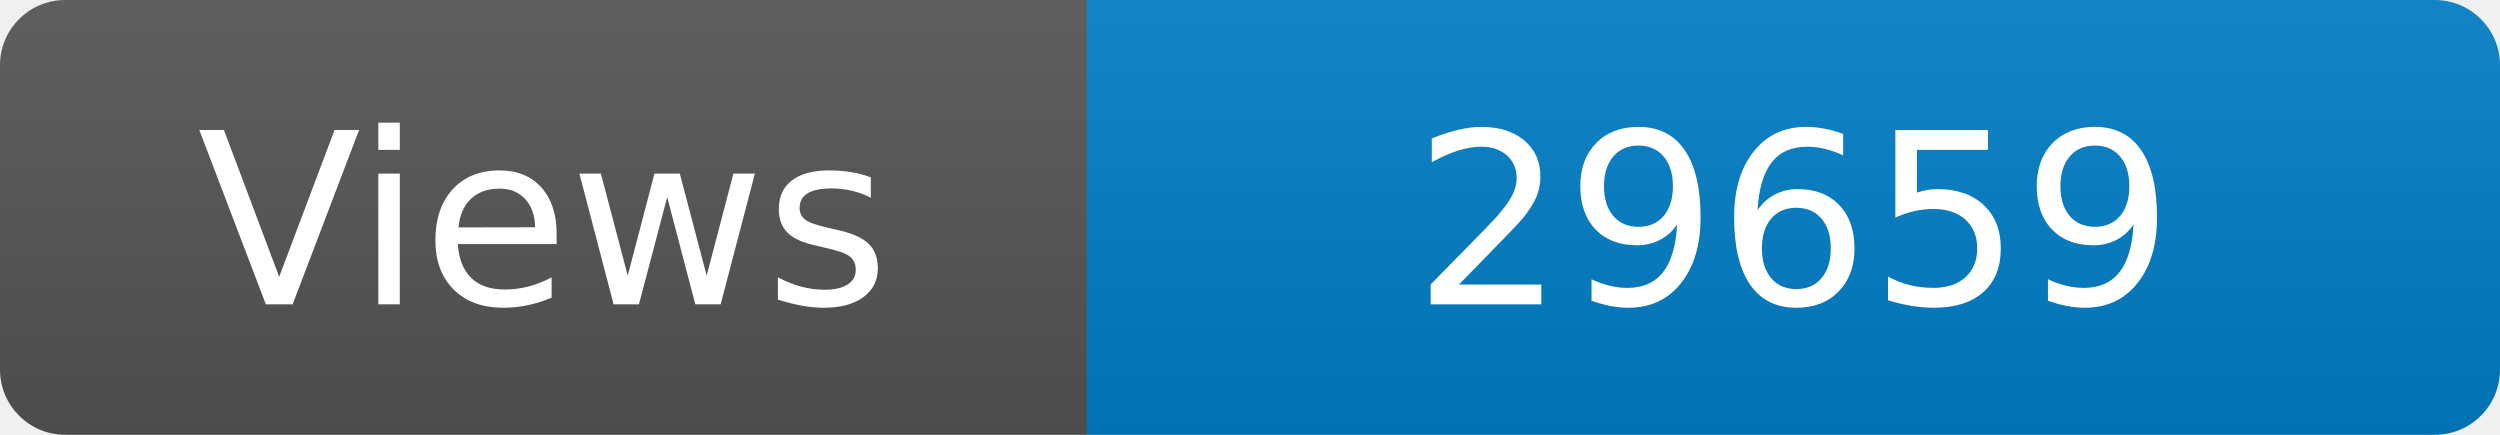
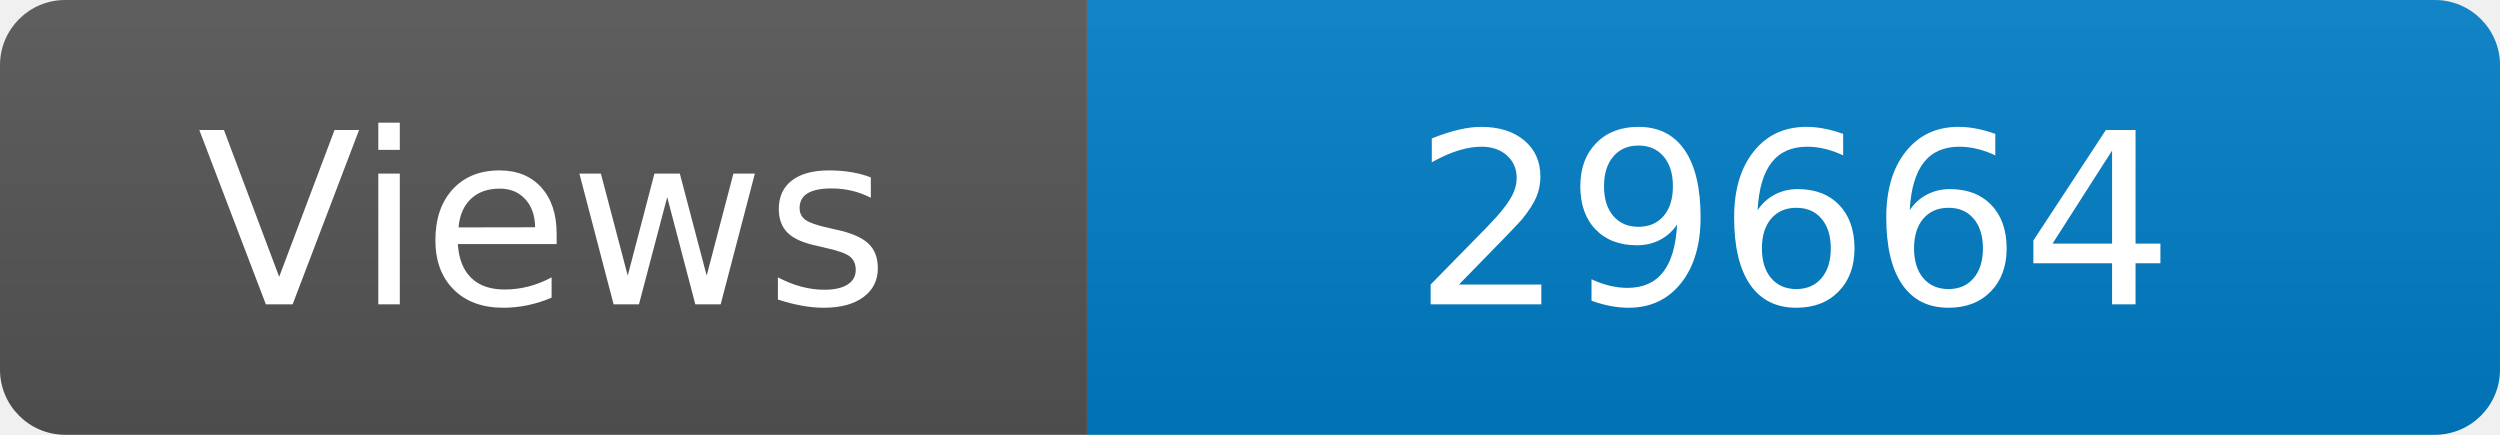
<svg xmlns="http://www.w3.org/2000/svg" width="115" height="20" role="img" aria-label="Maintained?: yes">
  <linearGradient id="s" x2="0" y2="100%">
    <stop offset="0" stop-color="#bbb" stop-opacity=".1" />
    <stop offset="1" stop-opacity=".1" />
  </linearGradient>
  <clipPath id="r">
    <rect width="115" height="20" rx="3" fill="#fff" />
  </clipPath>
  <g clip-path="url(#r)">
    <rect width="50" height="20" fill="#555" />
    <rect x="50" width="160" height="20" fill="#007ec6" />
    <rect width="115" height="20" fill="url(#s)" />
  </g>
  <g fill="#fff" text-anchor="middle" font-family="Verdana,Geneva,DejaVu Sans,sans-serif" font-size="110">
    <text x="250" y="140" transform="scale(.1)" fill="#fff">Views</text>
-     <text x="825" y="140" transform="scale(.1)" fill="#fff">29659</text>
+     <text x="825" y="140" transform="scale(.1)" fill="#fff">29664</text>
  </g>
</svg>
